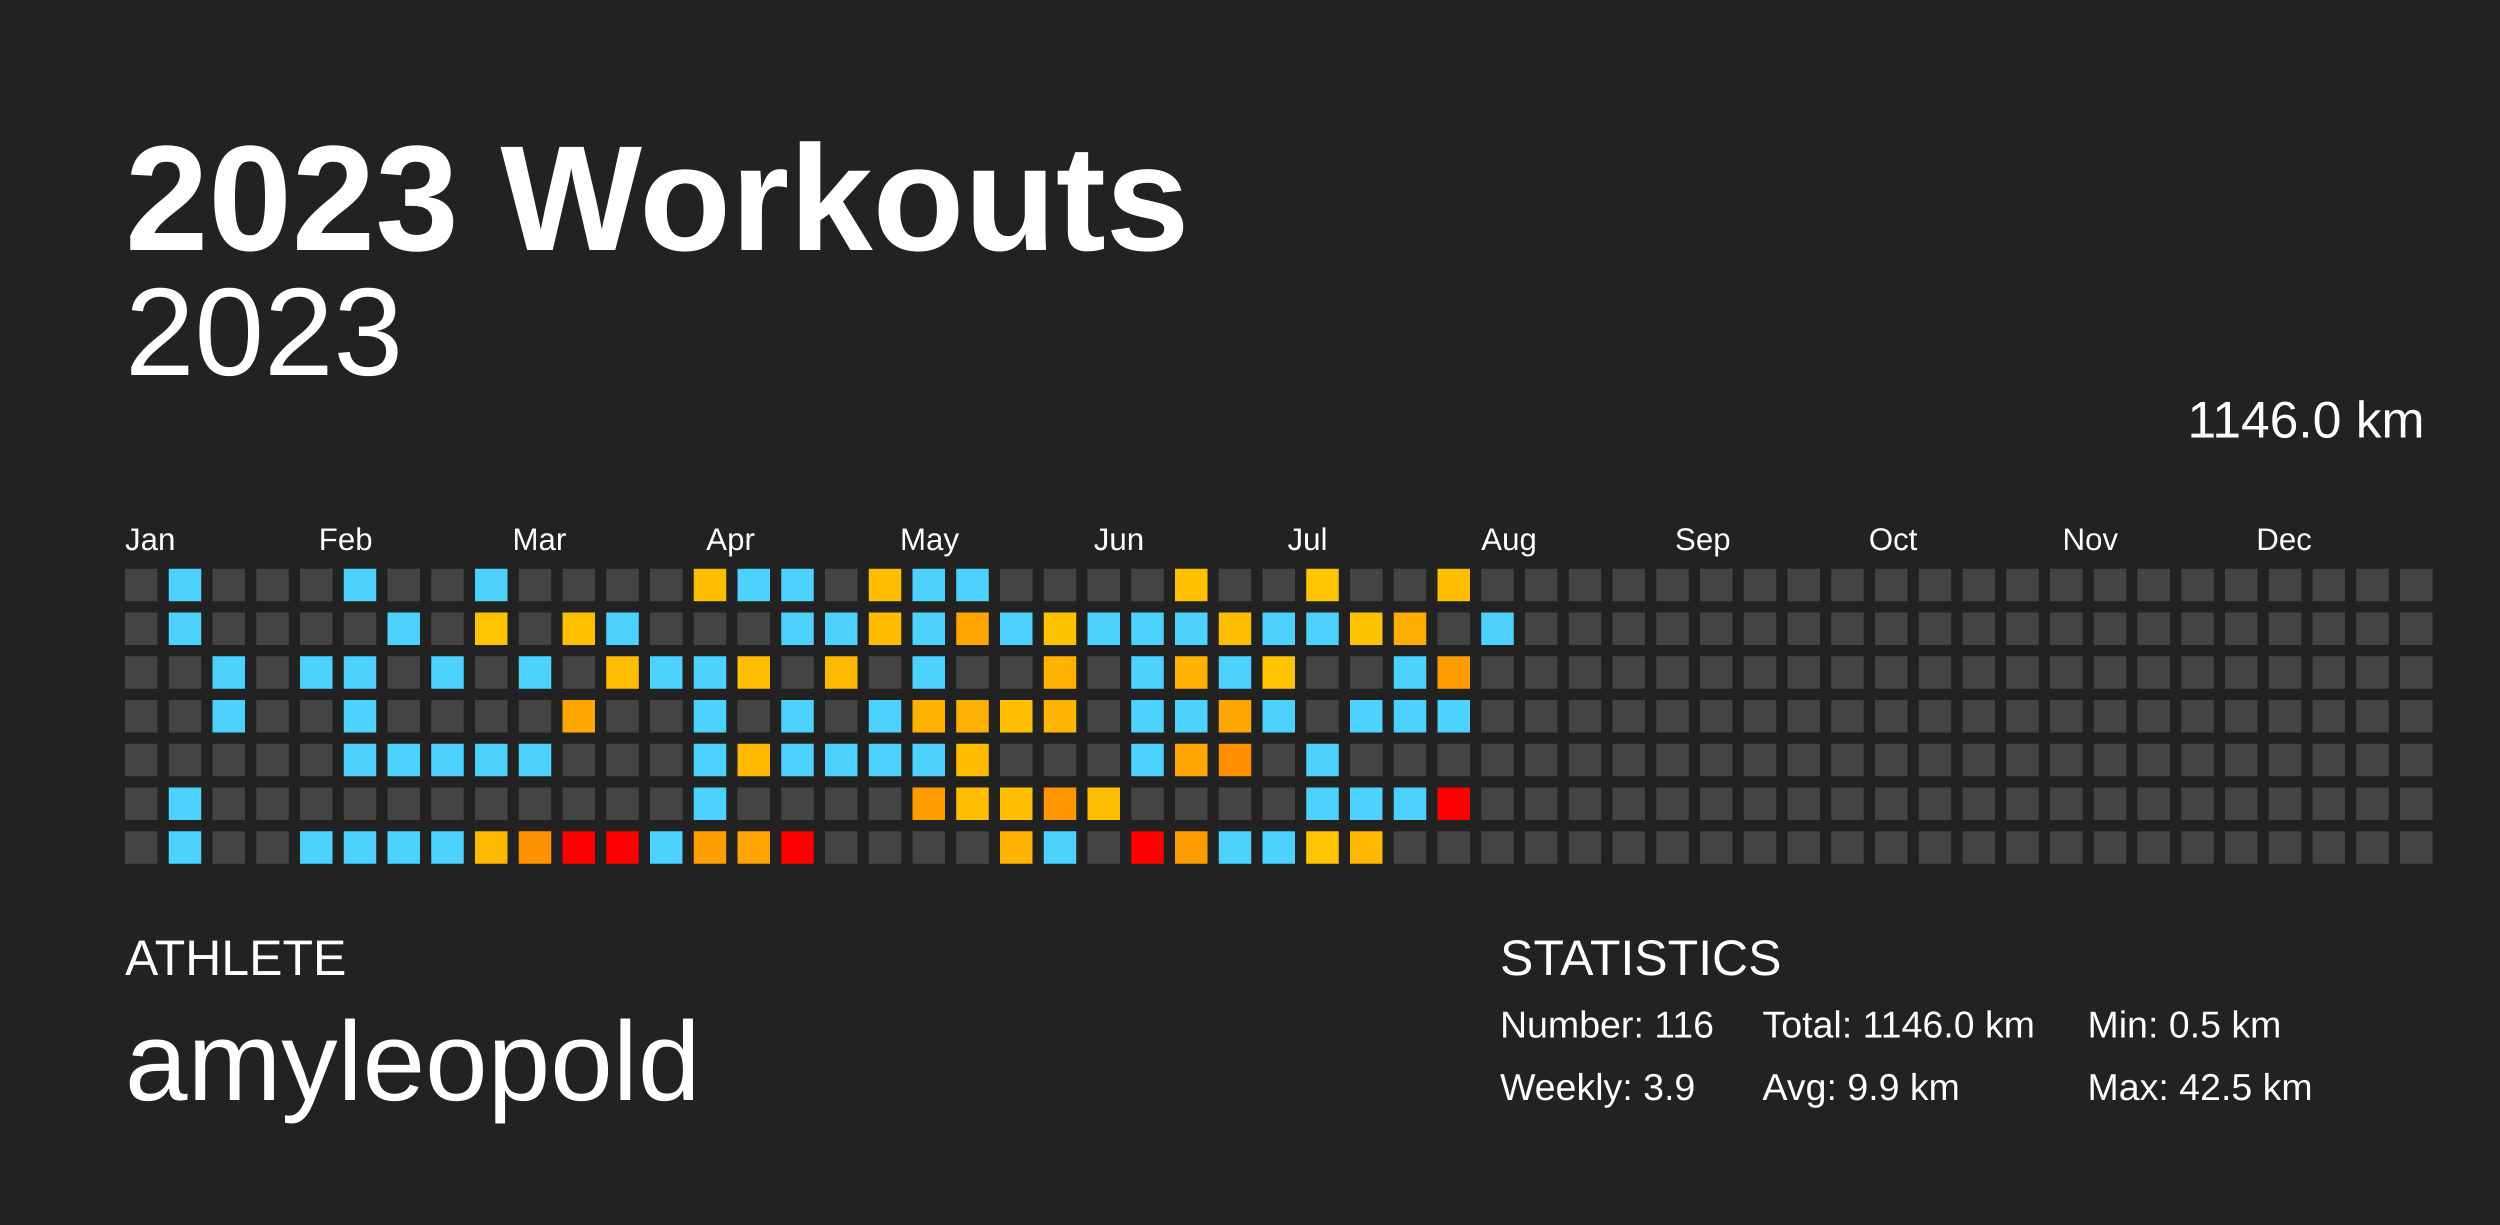
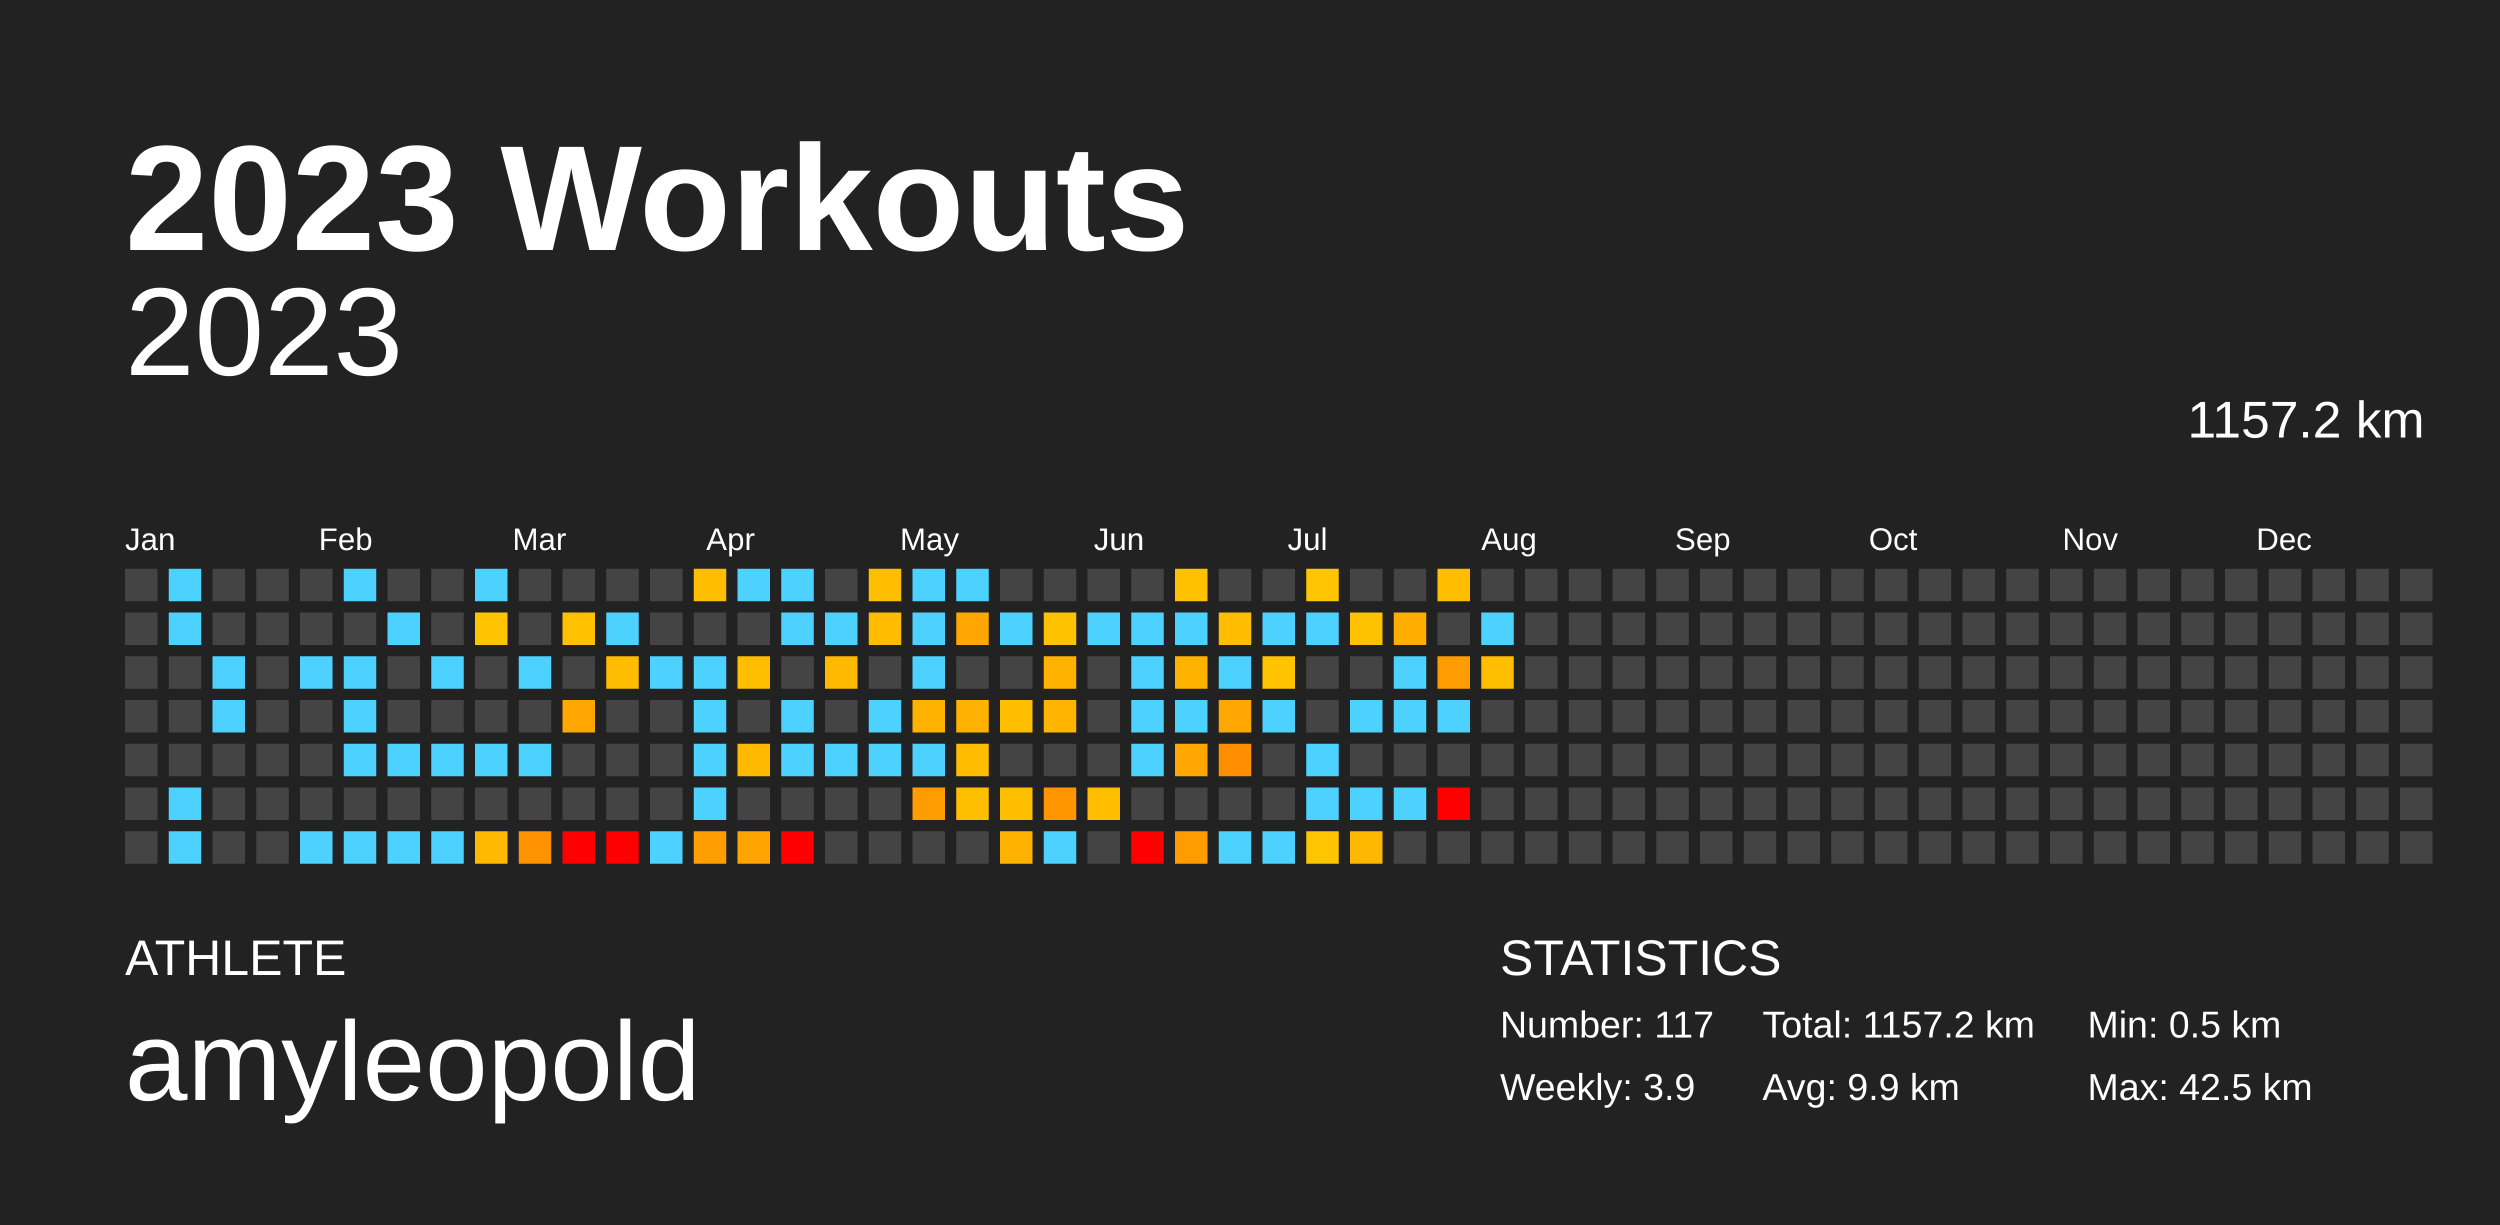
<svg xmlns="http://www.w3.org/2000/svg" baseProfile="full" height="98mm" version="1.1" viewBox="0,0,200,98" width="200mm">
  <defs />
  <rect fill="#222222" height="98" width="200" x="0" y="0" />
  <text fill="#FFFFFF" style="font-size:12px; font-family:Arial; font-weight:bold;" x="10" y="20">2023 Workouts</text>
  <text fill="#FFFFFF" style="font-size:4px; font-family:Arial" x="10" y="78">ATHLETE</text>
  <text fill="#FFFFFF" style="font-size:9px; font-family:Arial" x="10" y="88">amyleopold</text>
  <text fill="#FFFFFF" style="font-size:4px; font-family:Arial" x="120" y="78">STATISTICS</text>
-   <text fill="#FFFFFF" style="font-size:3px; font-family:Arial" x="120" y="83">Number: 116</text>
+   <text fill="#FFFFFF" style="font-size:3px; font-family:Arial" x="120" y="83">Number: 117</text>
  <text fill="#FFFFFF" style="font-size:3px; font-family:Arial" x="120" y="88">Weekly: 3.9</text>
-   <text fill="#FFFFFF" style="font-size:3px; font-family:Arial" x="141" y="83">Total: 1146.0 km</text>
+   <text fill="#FFFFFF" style="font-size:3px; font-family:Arial" x="141" y="83">Total: 1157.2 km</text>
  <text fill="#FFFFFF" style="font-size:3px; font-family:Arial" x="141" y="88">Avg: 9.9 km</text>
  <text fill="#FFFFFF" style="font-size:3px; font-family:Arial" x="167" y="83">Min: 0.5 km</text>
  <text fill="#FFFFFF" style="font-size:3px; font-family:Arial" x="167" y="88">Max: 42.5 km</text>
  <text alignment-baseline="hanging" fill="#FFFFFF" style="font-size:10.0px; font-family:Arial;" x="10" y="30">2023</text>
-   <text alignment-baseline="hanging" fill="#FFFFFF" style="font-size:4.125px; font-family:Arial;" x="175" y="35">1146.0 km</text>
+   <text alignment-baseline="hanging" fill="#FFFFFF" style="font-size:4.125px; font-family:Arial;" x="175" y="35">1157.2 km</text>
  <text fill="#FFFFFF" style="font-size:2.5px; font-family:Arial" x="10.0" y="44">Jan</text>
  <text fill="#FFFFFF" style="font-size:2.5px; font-family:Arial" x="25.5" y="44">Feb</text>
  <text fill="#FFFFFF" style="font-size:2.5px; font-family:Arial" x="41.0" y="44">Mar</text>
  <text fill="#FFFFFF" style="font-size:2.5px; font-family:Arial" x="56.5" y="44">Apr</text>
  <text fill="#FFFFFF" style="font-size:2.5px; font-family:Arial" x="72.0" y="44">May</text>
  <text fill="#FFFFFF" style="font-size:2.5px; font-family:Arial" x="87.5" y="44">Jun</text>
  <text fill="#FFFFFF" style="font-size:2.5px; font-family:Arial" x="103.0" y="44">Jul</text>
  <text fill="#FFFFFF" style="font-size:2.5px; font-family:Arial" x="118.5" y="44">Aug</text>
  <text fill="#FFFFFF" style="font-size:2.5px; font-family:Arial" x="134.0" y="44">Sep</text>
  <text fill="#FFFFFF" style="font-size:2.5px; font-family:Arial" x="149.5" y="44">Oct</text>
  <text fill="#FFFFFF" style="font-size:2.5px; font-family:Arial" x="165.0" y="44">Nov</text>
  <text fill="#FFFFFF" style="font-size:2.5px; font-family:Arial" x="180.5" y="44">Dec</text>
  <rect fill="#444444" height="2.6" width="2.6" x="10.0" y="45.5" />
  <rect fill="#444444" height="2.6" width="2.6" x="10.0" y="49.0" />
  <rect fill="#444444" height="2.6" width="2.6" x="10.0" y="52.5" />
  <rect fill="#444444" height="2.6" width="2.6" x="10.0" y="56.0" />
  <rect fill="#444444" height="2.6" width="2.6" x="10.0" y="59.5" />
  <rect fill="#444444" height="2.6" width="2.6" x="10.0" y="63.0" />
  <rect fill="#444444" height="2.6" width="2.6" x="10.0" y="66.5" />
  <rect fill="#4dd2ff" height="2.6" width="2.6" x="13.5" y="45.5" />
  <rect fill="#4dd2ff" height="2.6" width="2.6" x="13.5" y="49.0" />
  <rect fill="#444444" height="2.6" width="2.6" x="13.5" y="52.5" />
  <rect fill="#444444" height="2.6" width="2.6" x="13.5" y="56.0" />
  <rect fill="#444444" height="2.6" width="2.6" x="13.5" y="59.5" />
  <rect fill="#4dd2ff" height="2.6" width="2.6" x="13.5" y="63.0" />
  <rect fill="#4dd2ff" height="2.6" width="2.6" x="13.5" y="66.5" />
  <rect fill="#444444" height="2.6" width="2.6" x="17.0" y="45.5" />
  <rect fill="#444444" height="2.6" width="2.6" x="17.0" y="49.0" />
  <rect fill="#4dd2ff" height="2.6" width="2.6" x="17.0" y="52.5" />
  <rect fill="#4dd2ff" height="2.6" width="2.6" x="17.0" y="56.0" />
  <rect fill="#444444" height="2.6" width="2.6" x="17.0" y="59.5" />
  <rect fill="#444444" height="2.6" width="2.6" x="17.0" y="63.0" />
  <rect fill="#444444" height="2.6" width="2.6" x="17.0" y="66.5" />
  <rect fill="#444444" height="2.6" width="2.6" x="20.5" y="45.5" />
  <rect fill="#444444" height="2.6" width="2.6" x="20.5" y="49.0" />
  <rect fill="#444444" height="2.6" width="2.6" x="20.5" y="52.5" />
  <rect fill="#444444" height="2.6" width="2.6" x="20.5" y="56.0" />
  <rect fill="#444444" height="2.6" width="2.6" x="20.5" y="59.5" />
  <rect fill="#444444" height="2.6" width="2.6" x="20.5" y="63.0" />
  <rect fill="#444444" height="2.6" width="2.6" x="20.5" y="66.5" />
  <rect fill="#444444" height="2.6" width="2.6" x="24.0" y="45.5" />
  <rect fill="#444444" height="2.6" width="2.6" x="24.0" y="49.0" />
  <rect fill="#4dd2ff" height="2.6" width="2.6" x="24.0" y="52.5" />
  <rect fill="#444444" height="2.6" width="2.6" x="24.0" y="56.0" />
  <rect fill="#444444" height="2.6" width="2.6" x="24.0" y="59.5" />
  <rect fill="#444444" height="2.6" width="2.6" x="24.0" y="63.0" />
  <rect fill="#4dd2ff" height="2.6" width="2.6" x="24.0" y="66.5" />
  <rect fill="#4dd2ff" height="2.6" width="2.6" x="27.5" y="45.5" />
  <rect fill="#444444" height="2.6" width="2.6" x="27.5" y="49.0" />
  <rect fill="#4dd2ff" height="2.6" width="2.6" x="27.5" y="52.5" />
  <rect fill="#4dd2ff" height="2.6" width="2.6" x="27.5" y="56.0" />
  <rect fill="#4dd2ff" height="2.6" width="2.6" x="27.5" y="59.5" />
  <rect fill="#444444" height="2.6" width="2.6" x="27.5" y="63.0" />
  <rect fill="#4dd2ff" height="2.6" width="2.6" x="27.5" y="66.5" />
  <rect fill="#444444" height="2.6" width="2.6" x="31.0" y="45.5" />
  <rect fill="#4dd2ff" height="2.6" width="2.6" x="31.0" y="49.0" />
  <rect fill="#444444" height="2.6" width="2.6" x="31.0" y="52.5" />
  <rect fill="#444444" height="2.6" width="2.6" x="31.0" y="56.0" />
  <rect fill="#4dd2ff" height="2.6" width="2.6" x="31.0" y="59.5" />
  <rect fill="#444444" height="2.6" width="2.6" x="31.0" y="63.0" />
  <rect fill="#4dd2ff" height="2.6" width="2.6" x="31.0" y="66.5" />
  <rect fill="#444444" height="2.6" width="2.6" x="34.5" y="45.5" />
  <rect fill="#444444" height="2.6" width="2.6" x="34.5" y="49.0" />
  <rect fill="#4dd2ff" height="2.6" width="2.6" x="34.5" y="52.5" />
  <rect fill="#444444" height="2.6" width="2.6" x="34.5" y="56.0" />
  <rect fill="#4dd2ff" height="2.6" width="2.6" x="34.5" y="59.5" />
  <rect fill="#444444" height="2.6" width="2.6" x="34.5" y="63.0" />
  <rect fill="#4dd2ff" height="2.6" width="2.6" x="34.5" y="66.5" />
  <rect fill="#4dd2ff" height="2.6" width="2.6" x="38.0" y="45.5" />
  <rect fill="#ffc400" height="2.6" width="2.6" x="38.0" y="49.0" />
  <rect fill="#444444" height="2.6" width="2.6" x="38.0" y="52.5" />
  <rect fill="#444444" height="2.6" width="2.6" x="38.0" y="56.0" />
  <rect fill="#4dd2ff" height="2.6" width="2.6" x="38.0" y="59.5" />
  <rect fill="#444444" height="2.6" width="2.6" x="38.0" y="63.0" />
  <rect fill="#ffb900" height="2.6" width="2.6" x="38.0" y="66.5" />
  <rect fill="#444444" height="2.6" width="2.6" x="41.5" y="45.5" />
  <rect fill="#444444" height="2.6" width="2.6" x="41.5" y="49.0" />
  <rect fill="#4dd2ff" height="2.6" width="2.6" x="41.5" y="52.5" />
  <rect fill="#444444" height="2.6" width="2.6" x="41.5" y="56.0" />
  <rect fill="#4dd2ff" height="2.6" width="2.6" x="41.5" y="59.5" />
  <rect fill="#444444" height="2.6" width="2.6" x="41.5" y="63.0" />
  <rect fill="#ff9200" height="2.6" width="2.6" x="41.5" y="66.5" />
  <rect fill="#444444" height="2.6" width="2.6" x="45.0" y="45.5" />
  <rect fill="#ffc000" height="2.6" width="2.6" x="45.0" y="49.0" />
  <rect fill="#444444" height="2.6" width="2.6" x="45.0" y="52.5" />
  <rect fill="#ffa700" height="2.6" width="2.6" x="45.0" y="56.0" />
  <rect fill="#444444" height="2.6" width="2.6" x="45.0" y="59.5" />
  <rect fill="#444444" height="2.6" width="2.6" x="45.0" y="63.0" />
  <rect fill="red" height="2.6" width="2.6" x="45.0" y="66.5" />
  <rect fill="#444444" height="2.6" width="2.6" x="48.5" y="45.5" />
  <rect fill="#4dd2ff" height="2.6" width="2.6" x="48.5" y="49.0" />
  <rect fill="#ffbd00" height="2.6" width="2.6" x="48.5" y="52.5" />
  <rect fill="#444444" height="2.6" width="2.6" x="48.5" y="56.0" />
  <rect fill="#444444" height="2.6" width="2.6" x="48.5" y="59.5" />
  <rect fill="#444444" height="2.6" width="2.6" x="48.5" y="63.0" />
  <rect fill="red" height="2.6" width="2.6" x="48.5" y="66.5" />
  <rect fill="#444444" height="2.6" width="2.6" x="52.0" y="45.5" />
  <rect fill="#444444" height="2.6" width="2.6" x="52.0" y="49.0" />
  <rect fill="#4dd2ff" height="2.6" width="2.6" x="52.0" y="52.5" />
  <rect fill="#444444" height="2.6" width="2.6" x="52.0" y="56.0" />
  <rect fill="#444444" height="2.6" width="2.6" x="52.0" y="59.5" />
  <rect fill="#444444" height="2.6" width="2.6" x="52.0" y="63.0" />
  <rect fill="#4dd2ff" height="2.6" width="2.6" x="52.0" y="66.5" />
  <rect fill="#ffbf00" height="2.6" width="2.6" x="55.5" y="45.5" />
  <rect fill="#444444" height="2.6" width="2.6" x="55.5" y="49.0" />
  <rect fill="#4dd2ff" height="2.6" width="2.6" x="55.5" y="52.5" />
  <rect fill="#4dd2ff" height="2.6" width="2.6" x="55.5" y="56.0" />
  <rect fill="#4dd2ff" height="2.6" width="2.6" x="55.5" y="59.5" />
  <rect fill="#4dd2ff" height="2.6" width="2.6" x="55.5" y="63.0" />
  <rect fill="#ff9e00" height="2.6" width="2.6" x="55.5" y="66.5" />
  <rect fill="#4dd2ff" height="2.6" width="2.6" x="59.0" y="45.5" />
  <rect fill="#444444" height="2.6" width="2.6" x="59.0" y="49.0" />
  <rect fill="#ffbf00" height="2.6" width="2.6" x="59.0" y="52.5" />
  <rect fill="#444444" height="2.6" width="2.6" x="59.0" y="56.0" />
  <rect fill="#ffb900" height="2.6" width="2.6" x="59.0" y="59.5" />
  <rect fill="#444444" height="2.6" width="2.6" x="59.0" y="63.0" />
  <rect fill="#ffa400" height="2.6" width="2.6" x="59.0" y="66.5" />
  <rect fill="#4dd2ff" height="2.6" width="2.6" x="62.5" y="45.5" />
  <rect fill="#4dd2ff" height="2.6" width="2.6" x="62.5" y="49.0" />
  <rect fill="#444444" height="2.6" width="2.6" x="62.5" y="52.5" />
  <rect fill="#4dd2ff" height="2.6" width="2.6" x="62.5" y="56.0" />
  <rect fill="#4dd2ff" height="2.6" width="2.6" x="62.5" y="59.5" />
  <rect fill="#444444" height="2.6" width="2.6" x="62.5" y="63.0" />
  <rect fill="red" height="2.6" width="2.6" x="62.5" y="66.5" />
  <rect fill="#444444" height="2.6" width="2.6" x="66.0" y="45.5" />
  <rect fill="#4dd2ff" height="2.6" width="2.6" x="66.0" y="49.0" />
  <rect fill="#ffb900" height="2.6" width="2.6" x="66.0" y="52.5" />
  <rect fill="#444444" height="2.6" width="2.6" x="66.0" y="56.0" />
  <rect fill="#4dd2ff" height="2.6" width="2.6" x="66.0" y="59.5" />
  <rect fill="#444444" height="2.6" width="2.6" x="66.0" y="63.0" />
  <rect fill="#444444" height="2.6" width="2.6" x="66.0" y="66.5" />
  <rect fill="#ffbf00" height="2.6" width="2.6" x="69.5" y="45.5" />
  <rect fill="#ffbc00" height="2.6" width="2.6" x="69.5" y="49.0" />
  <rect fill="#444444" height="2.6" width="2.6" x="69.5" y="52.5" />
  <rect fill="#4dd2ff" height="2.6" width="2.6" x="69.5" y="56.0" />
  <rect fill="#4dd2ff" height="2.6" width="2.6" x="69.5" y="59.5" />
  <rect fill="#444444" height="2.6" width="2.6" x="69.5" y="63.0" />
  <rect fill="#444444" height="2.6" width="2.6" x="69.5" y="66.5" />
  <rect fill="#4dd2ff" height="2.6" width="2.6" x="73.0" y="45.5" />
  <rect fill="#4dd2ff" height="2.6" width="2.6" x="73.0" y="49.0" />
  <rect fill="#4dd2ff" height="2.6" width="2.6" x="73.0" y="52.5" />
  <rect fill="#ffb300" height="2.6" width="2.6" x="73.0" y="56.0" />
  <rect fill="#4dd2ff" height="2.6" width="2.6" x="73.0" y="59.5" />
  <rect fill="#ff9c00" height="2.6" width="2.6" x="73.0" y="63.0" />
  <rect fill="#444444" height="2.6" width="2.6" x="73.0" y="66.5" />
  <rect fill="#4dd2ff" height="2.6" width="2.6" x="76.5" y="45.5" />
  <rect fill="#ffa700" height="2.6" width="2.6" x="76.5" y="49.0" />
  <rect fill="#444444" height="2.6" width="2.6" x="76.5" y="52.5" />
  <rect fill="#ffb100" height="2.6" width="2.6" x="76.5" y="56.0" />
  <rect fill="#ffbc00" height="2.6" width="2.6" x="76.5" y="59.5" />
  <rect fill="#ffbf00" height="2.6" width="2.6" x="76.5" y="63.0" />
  <rect fill="#444444" height="2.6" width="2.6" x="76.5" y="66.5" />
  <rect fill="#444444" height="2.6" width="2.6" x="80.0" y="45.5" />
  <rect fill="#4dd2ff" height="2.6" width="2.6" x="80.0" y="49.0" />
  <rect fill="#444444" height="2.6" width="2.6" x="80.0" y="52.5" />
  <rect fill="#ffbf00" height="2.6" width="2.6" x="80.0" y="56.0" />
  <rect fill="#444444" height="2.6" width="2.6" x="80.0" y="59.5" />
  <rect fill="#ffbe00" height="2.6" width="2.6" x="80.0" y="63.0" />
  <rect fill="#ffb300" height="2.6" width="2.6" x="80.0" y="66.5" />
  <rect fill="#444444" height="2.6" width="2.6" x="83.5" y="45.5" />
  <rect fill="#ffc200" height="2.6" width="2.6" x="83.5" y="49.0" />
  <rect fill="#ffb300" height="2.6" width="2.6" x="83.5" y="52.5" />
  <rect fill="#ffb500" height="2.6" width="2.6" x="83.5" y="56.0" />
  <rect fill="#444444" height="2.6" width="2.6" x="83.5" y="59.5" />
  <rect fill="#ff9500" height="2.6" width="2.6" x="83.5" y="63.0" />
  <rect fill="#4dd2ff" height="2.6" width="2.6" x="83.5" y="66.5" />
  <rect fill="#444444" height="2.6" width="2.6" x="87.0" y="45.5" />
  <rect fill="#4dd2ff" height="2.6" width="2.6" x="87.0" y="49.0" />
  <rect fill="#444444" height="2.6" width="2.6" x="87.0" y="52.5" />
  <rect fill="#444444" height="2.6" width="2.6" x="87.0" y="56.0" />
  <rect fill="#444444" height="2.6" width="2.6" x="87.0" y="59.5" />
  <rect fill="#ffbe00" height="2.6" width="2.6" x="87.0" y="63.0" />
  <rect fill="#444444" height="2.6" width="2.6" x="87.0" y="66.5" />
  <rect fill="#444444" height="2.6" width="2.6" x="90.5" y="45.5" />
  <rect fill="#4dd2ff" height="2.6" width="2.6" x="90.5" y="49.0" />
  <rect fill="#4dd2ff" height="2.6" width="2.6" x="90.5" y="52.5" />
  <rect fill="#4dd2ff" height="2.6" width="2.6" x="90.5" y="56.0" />
  <rect fill="#4dd2ff" height="2.6" width="2.6" x="90.5" y="59.5" />
  <rect fill="#444444" height="2.6" width="2.6" x="90.5" y="63.0" />
  <rect fill="red" height="2.6" width="2.6" x="90.5" y="66.5" />
  <rect fill="#ffc100" height="2.6" width="2.6" x="94.0" y="45.5" />
  <rect fill="#4dd2ff" height="2.6" width="2.6" x="94.0" y="49.0" />
  <rect fill="#ffb300" height="2.6" width="2.6" x="94.0" y="52.5" />
  <rect fill="#4dd2ff" height="2.6" width="2.6" x="94.0" y="56.0" />
  <rect fill="#ffa700" height="2.6" width="2.6" x="94.0" y="59.5" />
  <rect fill="#444444" height="2.6" width="2.6" x="94.0" y="63.0" />
  <rect fill="#ff9d00" height="2.6" width="2.6" x="94.0" y="66.5" />
  <rect fill="#444444" height="2.6" width="2.6" x="97.5" y="45.5" />
  <rect fill="#ffbd00" height="2.6" width="2.6" x="97.5" y="49.0" />
  <rect fill="#4dd2ff" height="2.6" width="2.6" x="97.5" y="52.5" />
  <rect fill="#ffa600" height="2.6" width="2.6" x="97.5" y="56.0" />
  <rect fill="#ff8f00" height="2.6" width="2.6" x="97.5" y="59.5" />
  <rect fill="#444444" height="2.6" width="2.6" x="97.5" y="63.0" />
  <rect fill="#4dd2ff" height="2.6" width="2.6" x="97.5" y="66.5" />
  <rect fill="#444444" height="2.6" width="2.6" x="101.0" y="45.5" />
  <rect fill="#4dd2ff" height="2.6" width="2.6" x="101.0" y="49.0" />
  <rect fill="#ffc300" height="2.6" width="2.6" x="101.0" y="52.5" />
  <rect fill="#4dd2ff" height="2.6" width="2.6" x="101.0" y="56.0" />
  <rect fill="#444444" height="2.6" width="2.6" x="101.0" y="59.5" />
  <rect fill="#444444" height="2.6" width="2.6" x="101.0" y="63.0" />
  <rect fill="#4dd2ff" height="2.6" width="2.6" x="101.0" y="66.5" />
  <rect fill="#ffc500" height="2.6" width="2.6" x="104.5" y="45.5" />
  <rect fill="#4dd2ff" height="2.6" width="2.6" x="104.5" y="49.0" />
  <rect fill="#444444" height="2.6" width="2.6" x="104.5" y="52.5" />
  <rect fill="#444444" height="2.6" width="2.6" x="104.5" y="56.0" />
  <rect fill="#4dd2ff" height="2.6" width="2.6" x="104.5" y="59.5" />
  <rect fill="#4dd2ff" height="2.6" width="2.6" x="104.5" y="63.0" />
  <rect fill="#ffc500" height="2.6" width="2.6" x="104.5" y="66.5" />
  <rect fill="#444444" height="2.6" width="2.6" x="108.0" y="45.5" />
  <rect fill="#ffc200" height="2.6" width="2.6" x="108.0" y="49.0" />
  <rect fill="#444444" height="2.6" width="2.6" x="108.0" y="52.5" />
  <rect fill="#4dd2ff" height="2.6" width="2.6" x="108.0" y="56.0" />
  <rect fill="#444444" height="2.6" width="2.6" x="108.0" y="59.5" />
  <rect fill="#4dd2ff" height="2.6" width="2.6" x="108.0" y="63.0" />
  <rect fill="#ffb700" height="2.6" width="2.6" x="108.0" y="66.5" />
  <rect fill="#444444" height="2.6" width="2.6" x="111.5" y="45.5" />
  <rect fill="#ffad00" height="2.6" width="2.6" x="111.5" y="49.0" />
  <rect fill="#4dd2ff" height="2.6" width="2.6" x="111.5" y="52.5" />
  <rect fill="#4dd2ff" height="2.6" width="2.6" x="111.5" y="56.0" />
  <rect fill="#444444" height="2.6" width="2.6" x="111.5" y="59.5" />
  <rect fill="#4dd2ff" height="2.6" width="2.6" x="111.5" y="63.0" />
  <rect fill="#444444" height="2.6" width="2.6" x="111.5" y="66.5" />
  <rect fill="#ffbf00" height="2.6" width="2.6" x="115.0" y="45.5" />
  <rect fill="#444444" height="2.6" width="2.6" x="115.0" y="49.0" />
  <rect fill="#ff9d00" height="2.6" width="2.6" x="115.0" y="52.5" />
  <rect fill="#4dd2ff" height="2.6" width="2.6" x="115.0" y="56.0" />
  <rect fill="#444444" height="2.6" width="2.6" x="115.0" y="59.5" />
  <rect fill="red" height="2.6" width="2.6" x="115.0" y="63.0" />
  <rect fill="#444444" height="2.6" width="2.6" x="115.0" y="66.5" />
  <rect fill="#444444" height="2.6" width="2.6" x="118.5" y="45.5" />
  <rect fill="#4dd2ff" height="2.6" width="2.6" x="118.5" y="49.0" />
-   <rect fill="#444444" height="2.6" width="2.6" x="118.5" y="52.5" />
+   <rect fill="#ffbe00" height="2.6" width="2.6" x="118.5" y="52.5" />
  <rect fill="#444444" height="2.6" width="2.6" x="118.5" y="56.0" />
  <rect fill="#444444" height="2.6" width="2.6" x="118.5" y="59.5" />
  <rect fill="#444444" height="2.6" width="2.6" x="118.5" y="63.0" />
  <rect fill="#444444" height="2.6" width="2.6" x="118.5" y="66.5" />
  <rect fill="#444444" height="2.6" width="2.6" x="122.0" y="45.5" />
  <rect fill="#444444" height="2.6" width="2.6" x="122.0" y="49.0" />
  <rect fill="#444444" height="2.6" width="2.6" x="122.0" y="52.5" />
  <rect fill="#444444" height="2.6" width="2.6" x="122.0" y="56.0" />
  <rect fill="#444444" height="2.6" width="2.6" x="122.0" y="59.5" />
  <rect fill="#444444" height="2.6" width="2.6" x="122.0" y="63.0" />
  <rect fill="#444444" height="2.6" width="2.6" x="122.0" y="66.5" />
  <rect fill="#444444" height="2.6" width="2.6" x="125.5" y="45.5" />
  <rect fill="#444444" height="2.6" width="2.6" x="125.5" y="49.0" />
  <rect fill="#444444" height="2.6" width="2.6" x="125.5" y="52.5" />
  <rect fill="#444444" height="2.6" width="2.6" x="125.5" y="56.0" />
  <rect fill="#444444" height="2.6" width="2.6" x="125.5" y="59.5" />
  <rect fill="#444444" height="2.6" width="2.6" x="125.5" y="63.0" />
  <rect fill="#444444" height="2.6" width="2.6" x="125.5" y="66.5" />
  <rect fill="#444444" height="2.6" width="2.6" x="129.0" y="45.5" />
  <rect fill="#444444" height="2.6" width="2.6" x="129.0" y="49.0" />
  <rect fill="#444444" height="2.6" width="2.6" x="129.0" y="52.5" />
  <rect fill="#444444" height="2.6" width="2.6" x="129.0" y="56.0" />
  <rect fill="#444444" height="2.6" width="2.6" x="129.0" y="59.5" />
  <rect fill="#444444" height="2.6" width="2.6" x="129.0" y="63.0" />
  <rect fill="#444444" height="2.6" width="2.6" x="129.0" y="66.5" />
  <rect fill="#444444" height="2.6" width="2.6" x="132.5" y="45.5" />
  <rect fill="#444444" height="2.6" width="2.6" x="132.5" y="49.0" />
  <rect fill="#444444" height="2.6" width="2.6" x="132.5" y="52.5" />
  <rect fill="#444444" height="2.6" width="2.6" x="132.5" y="56.0" />
  <rect fill="#444444" height="2.6" width="2.6" x="132.5" y="59.5" />
  <rect fill="#444444" height="2.6" width="2.6" x="132.5" y="63.0" />
  <rect fill="#444444" height="2.6" width="2.6" x="132.5" y="66.5" />
  <rect fill="#444444" height="2.6" width="2.6" x="136.0" y="45.5" />
  <rect fill="#444444" height="2.6" width="2.6" x="136.0" y="49.0" />
  <rect fill="#444444" height="2.6" width="2.6" x="136.0" y="52.5" />
  <rect fill="#444444" height="2.6" width="2.6" x="136.0" y="56.0" />
  <rect fill="#444444" height="2.6" width="2.6" x="136.0" y="59.5" />
  <rect fill="#444444" height="2.6" width="2.6" x="136.0" y="63.0" />
  <rect fill="#444444" height="2.6" width="2.6" x="136.0" y="66.5" />
  <rect fill="#444444" height="2.6" width="2.6" x="139.5" y="45.5" />
  <rect fill="#444444" height="2.6" width="2.6" x="139.5" y="49.0" />
  <rect fill="#444444" height="2.6" width="2.6" x="139.5" y="52.5" />
  <rect fill="#444444" height="2.6" width="2.6" x="139.5" y="56.0" />
  <rect fill="#444444" height="2.6" width="2.6" x="139.5" y="59.5" />
  <rect fill="#444444" height="2.6" width="2.6" x="139.5" y="63.0" />
  <rect fill="#444444" height="2.6" width="2.6" x="139.5" y="66.5" />
  <rect fill="#444444" height="2.6" width="2.6" x="143.0" y="45.5" />
  <rect fill="#444444" height="2.6" width="2.6" x="143.0" y="49.0" />
  <rect fill="#444444" height="2.6" width="2.6" x="143.0" y="52.5" />
  <rect fill="#444444" height="2.6" width="2.6" x="143.0" y="56.0" />
  <rect fill="#444444" height="2.6" width="2.6" x="143.0" y="59.5" />
  <rect fill="#444444" height="2.6" width="2.6" x="143.0" y="63.0" />
  <rect fill="#444444" height="2.6" width="2.6" x="143.0" y="66.5" />
  <rect fill="#444444" height="2.6" width="2.6" x="146.5" y="45.5" />
  <rect fill="#444444" height="2.6" width="2.6" x="146.5" y="49.0" />
  <rect fill="#444444" height="2.6" width="2.6" x="146.5" y="52.5" />
  <rect fill="#444444" height="2.6" width="2.6" x="146.5" y="56.0" />
  <rect fill="#444444" height="2.6" width="2.6" x="146.5" y="59.5" />
  <rect fill="#444444" height="2.6" width="2.6" x="146.5" y="63.0" />
  <rect fill="#444444" height="2.6" width="2.6" x="146.5" y="66.5" />
  <rect fill="#444444" height="2.6" width="2.6" x="150.0" y="45.5" />
  <rect fill="#444444" height="2.6" width="2.6" x="150.0" y="49.0" />
  <rect fill="#444444" height="2.6" width="2.6" x="150.0" y="52.5" />
  <rect fill="#444444" height="2.6" width="2.6" x="150.0" y="56.0" />
  <rect fill="#444444" height="2.6" width="2.6" x="150.0" y="59.5" />
  <rect fill="#444444" height="2.6" width="2.6" x="150.0" y="63.0" />
  <rect fill="#444444" height="2.6" width="2.6" x="150.0" y="66.5" />
  <rect fill="#444444" height="2.6" width="2.6" x="153.5" y="45.5" />
  <rect fill="#444444" height="2.6" width="2.6" x="153.5" y="49.0" />
  <rect fill="#444444" height="2.6" width="2.6" x="153.5" y="52.5" />
  <rect fill="#444444" height="2.6" width="2.6" x="153.5" y="56.0" />
  <rect fill="#444444" height="2.6" width="2.6" x="153.5" y="59.5" />
  <rect fill="#444444" height="2.6" width="2.6" x="153.5" y="63.0" />
  <rect fill="#444444" height="2.6" width="2.6" x="153.5" y="66.5" />
  <rect fill="#444444" height="2.6" width="2.6" x="157.0" y="45.5" />
  <rect fill="#444444" height="2.6" width="2.6" x="157.0" y="49.0" />
  <rect fill="#444444" height="2.6" width="2.6" x="157.0" y="52.5" />
  <rect fill="#444444" height="2.6" width="2.6" x="157.0" y="56.0" />
  <rect fill="#444444" height="2.6" width="2.6" x="157.0" y="59.5" />
  <rect fill="#444444" height="2.6" width="2.6" x="157.0" y="63.0" />
  <rect fill="#444444" height="2.6" width="2.6" x="157.0" y="66.5" />
  <rect fill="#444444" height="2.6" width="2.6" x="160.5" y="45.5" />
  <rect fill="#444444" height="2.6" width="2.6" x="160.5" y="49.0" />
  <rect fill="#444444" height="2.6" width="2.6" x="160.5" y="52.5" />
  <rect fill="#444444" height="2.6" width="2.6" x="160.5" y="56.0" />
  <rect fill="#444444" height="2.6" width="2.6" x="160.5" y="59.5" />
  <rect fill="#444444" height="2.6" width="2.6" x="160.5" y="63.0" />
  <rect fill="#444444" height="2.6" width="2.6" x="160.5" y="66.5" />
  <rect fill="#444444" height="2.6" width="2.6" x="164.0" y="45.5" />
  <rect fill="#444444" height="2.6" width="2.6" x="164.0" y="49.0" />
  <rect fill="#444444" height="2.6" width="2.6" x="164.0" y="52.5" />
  <rect fill="#444444" height="2.6" width="2.6" x="164.0" y="56.0" />
  <rect fill="#444444" height="2.6" width="2.6" x="164.0" y="59.5" />
  <rect fill="#444444" height="2.6" width="2.6" x="164.0" y="63.0" />
  <rect fill="#444444" height="2.6" width="2.6" x="164.0" y="66.5" />
  <rect fill="#444444" height="2.6" width="2.6" x="167.5" y="45.5" />
  <rect fill="#444444" height="2.6" width="2.6" x="167.5" y="49.0" />
  <rect fill="#444444" height="2.6" width="2.6" x="167.5" y="52.5" />
  <rect fill="#444444" height="2.6" width="2.6" x="167.5" y="56.0" />
  <rect fill="#444444" height="2.6" width="2.6" x="167.5" y="59.5" />
  <rect fill="#444444" height="2.6" width="2.6" x="167.5" y="63.0" />
  <rect fill="#444444" height="2.6" width="2.6" x="167.5" y="66.5" />
  <rect fill="#444444" height="2.6" width="2.6" x="171.0" y="45.5" />
  <rect fill="#444444" height="2.6" width="2.6" x="171.0" y="49.0" />
  <rect fill="#444444" height="2.6" width="2.6" x="171.0" y="52.5" />
  <rect fill="#444444" height="2.6" width="2.6" x="171.0" y="56.0" />
  <rect fill="#444444" height="2.6" width="2.6" x="171.0" y="59.5" />
  <rect fill="#444444" height="2.6" width="2.6" x="171.0" y="63.0" />
  <rect fill="#444444" height="2.6" width="2.6" x="171.0" y="66.5" />
  <rect fill="#444444" height="2.6" width="2.6" x="174.5" y="45.5" />
  <rect fill="#444444" height="2.6" width="2.6" x="174.5" y="49.0" />
  <rect fill="#444444" height="2.6" width="2.6" x="174.5" y="52.5" />
  <rect fill="#444444" height="2.6" width="2.6" x="174.5" y="56.0" />
  <rect fill="#444444" height="2.6" width="2.6" x="174.5" y="59.5" />
  <rect fill="#444444" height="2.6" width="2.6" x="174.5" y="63.0" />
  <rect fill="#444444" height="2.6" width="2.6" x="174.5" y="66.5" />
  <rect fill="#444444" height="2.6" width="2.6" x="178.0" y="45.5" />
  <rect fill="#444444" height="2.6" width="2.6" x="178.0" y="49.0" />
  <rect fill="#444444" height="2.6" width="2.6" x="178.0" y="52.5" />
  <rect fill="#444444" height="2.6" width="2.6" x="178.0" y="56.0" />
  <rect fill="#444444" height="2.6" width="2.6" x="178.0" y="59.5" />
  <rect fill="#444444" height="2.6" width="2.6" x="178.0" y="63.0" />
  <rect fill="#444444" height="2.6" width="2.6" x="178.0" y="66.5" />
  <rect fill="#444444" height="2.6" width="2.6" x="181.5" y="45.5" />
  <rect fill="#444444" height="2.6" width="2.6" x="181.5" y="49.0" />
  <rect fill="#444444" height="2.6" width="2.6" x="181.5" y="52.5" />
  <rect fill="#444444" height="2.6" width="2.6" x="181.5" y="56.0" />
  <rect fill="#444444" height="2.6" width="2.6" x="181.5" y="59.5" />
  <rect fill="#444444" height="2.6" width="2.6" x="181.5" y="63.0" />
  <rect fill="#444444" height="2.6" width="2.6" x="181.5" y="66.5" />
  <rect fill="#444444" height="2.6" width="2.6" x="185.0" y="45.5" />
  <rect fill="#444444" height="2.6" width="2.6" x="185.0" y="49.0" />
  <rect fill="#444444" height="2.6" width="2.6" x="185.0" y="52.5" />
  <rect fill="#444444" height="2.6" width="2.6" x="185.0" y="56.0" />
  <rect fill="#444444" height="2.6" width="2.6" x="185.0" y="59.5" />
  <rect fill="#444444" height="2.6" width="2.6" x="185.0" y="63.0" />
  <rect fill="#444444" height="2.6" width="2.6" x="185.0" y="66.5" />
  <rect fill="#444444" height="2.6" width="2.6" x="188.5" y="45.5" />
  <rect fill="#444444" height="2.6" width="2.6" x="188.5" y="49.0" />
  <rect fill="#444444" height="2.6" width="2.6" x="188.5" y="52.5" />
  <rect fill="#444444" height="2.6" width="2.6" x="188.5" y="56.0" />
  <rect fill="#444444" height="2.6" width="2.6" x="188.5" y="59.5" />
  <rect fill="#444444" height="2.6" width="2.6" x="188.5" y="63.0" />
  <rect fill="#444444" height="2.6" width="2.6" x="188.5" y="66.5" />
  <rect fill="#444444" height="2.6" width="2.6" x="192.0" y="45.5" />
  <rect fill="#444444" height="2.6" width="2.6" x="192.0" y="49.0" />
  <rect fill="#444444" height="2.6" width="2.6" x="192.0" y="52.5" />
  <rect fill="#444444" height="2.6" width="2.6" x="192.0" y="56.0" />
  <rect fill="#444444" height="2.6" width="2.6" x="192.0" y="59.5" />
  <rect fill="#444444" height="2.6" width="2.6" x="192.0" y="63.0" />
  <rect fill="#444444" height="2.6" width="2.6" x="192.0" y="66.5" />
</svg>
